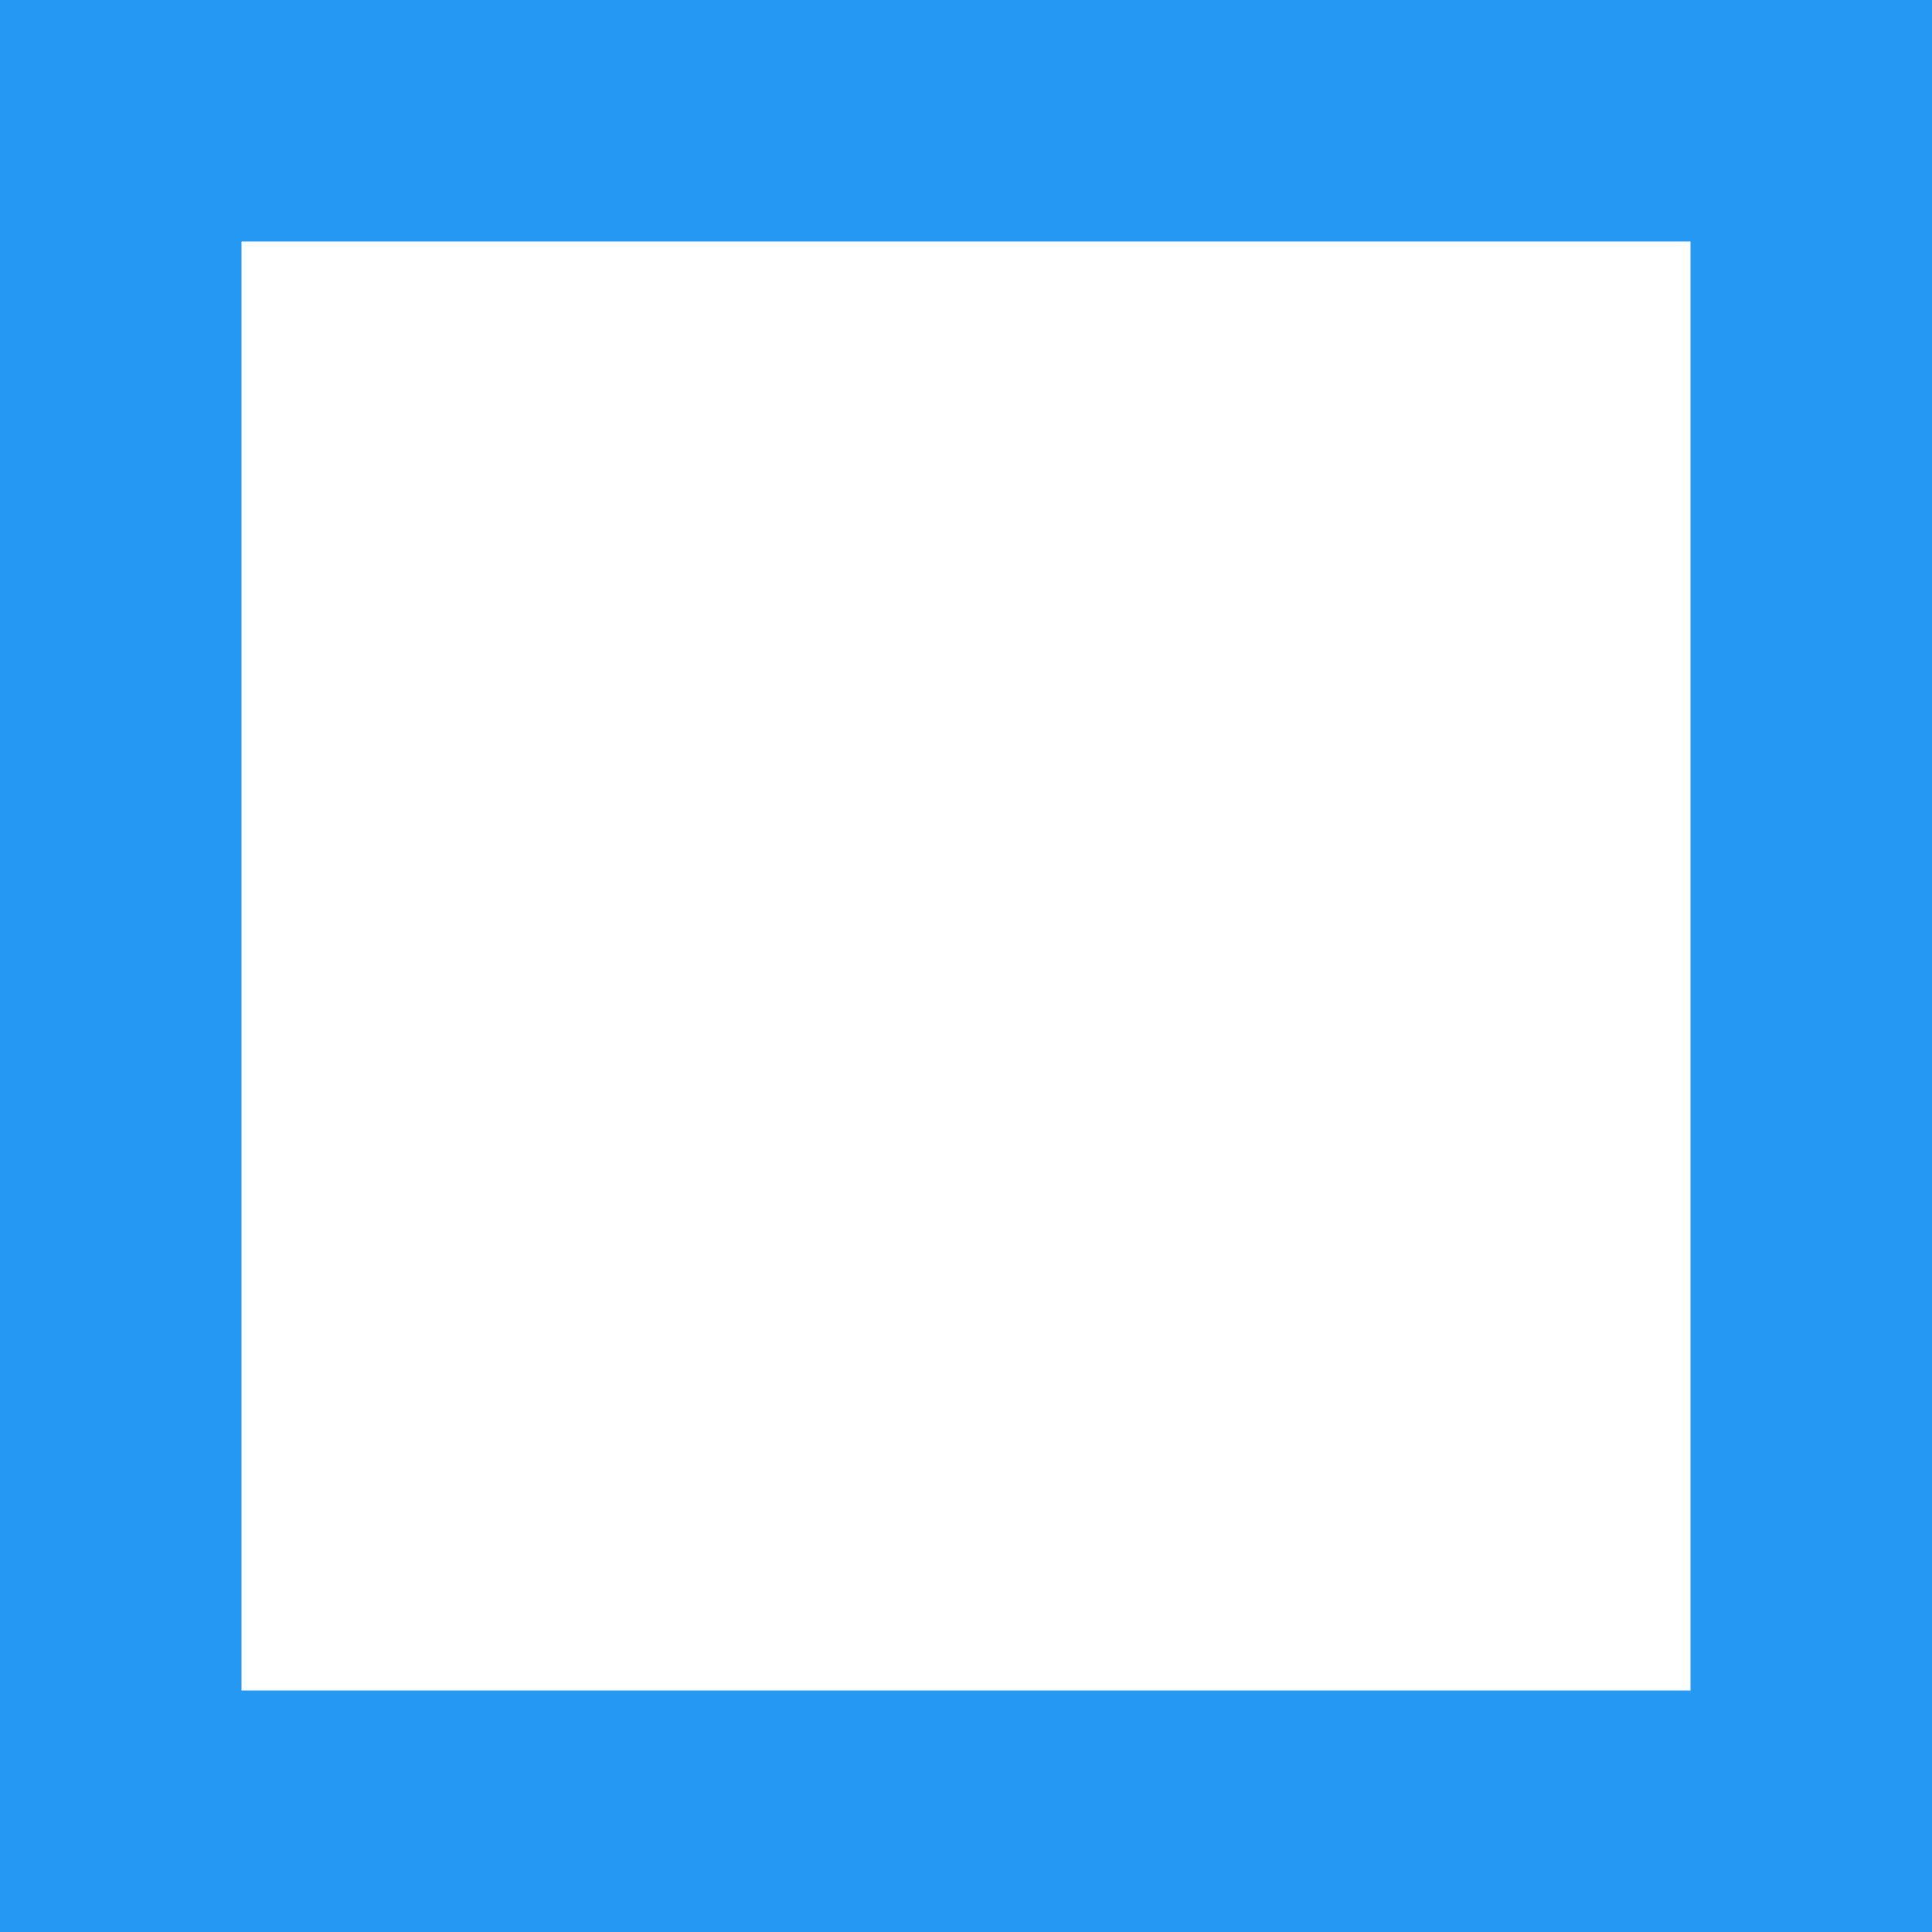
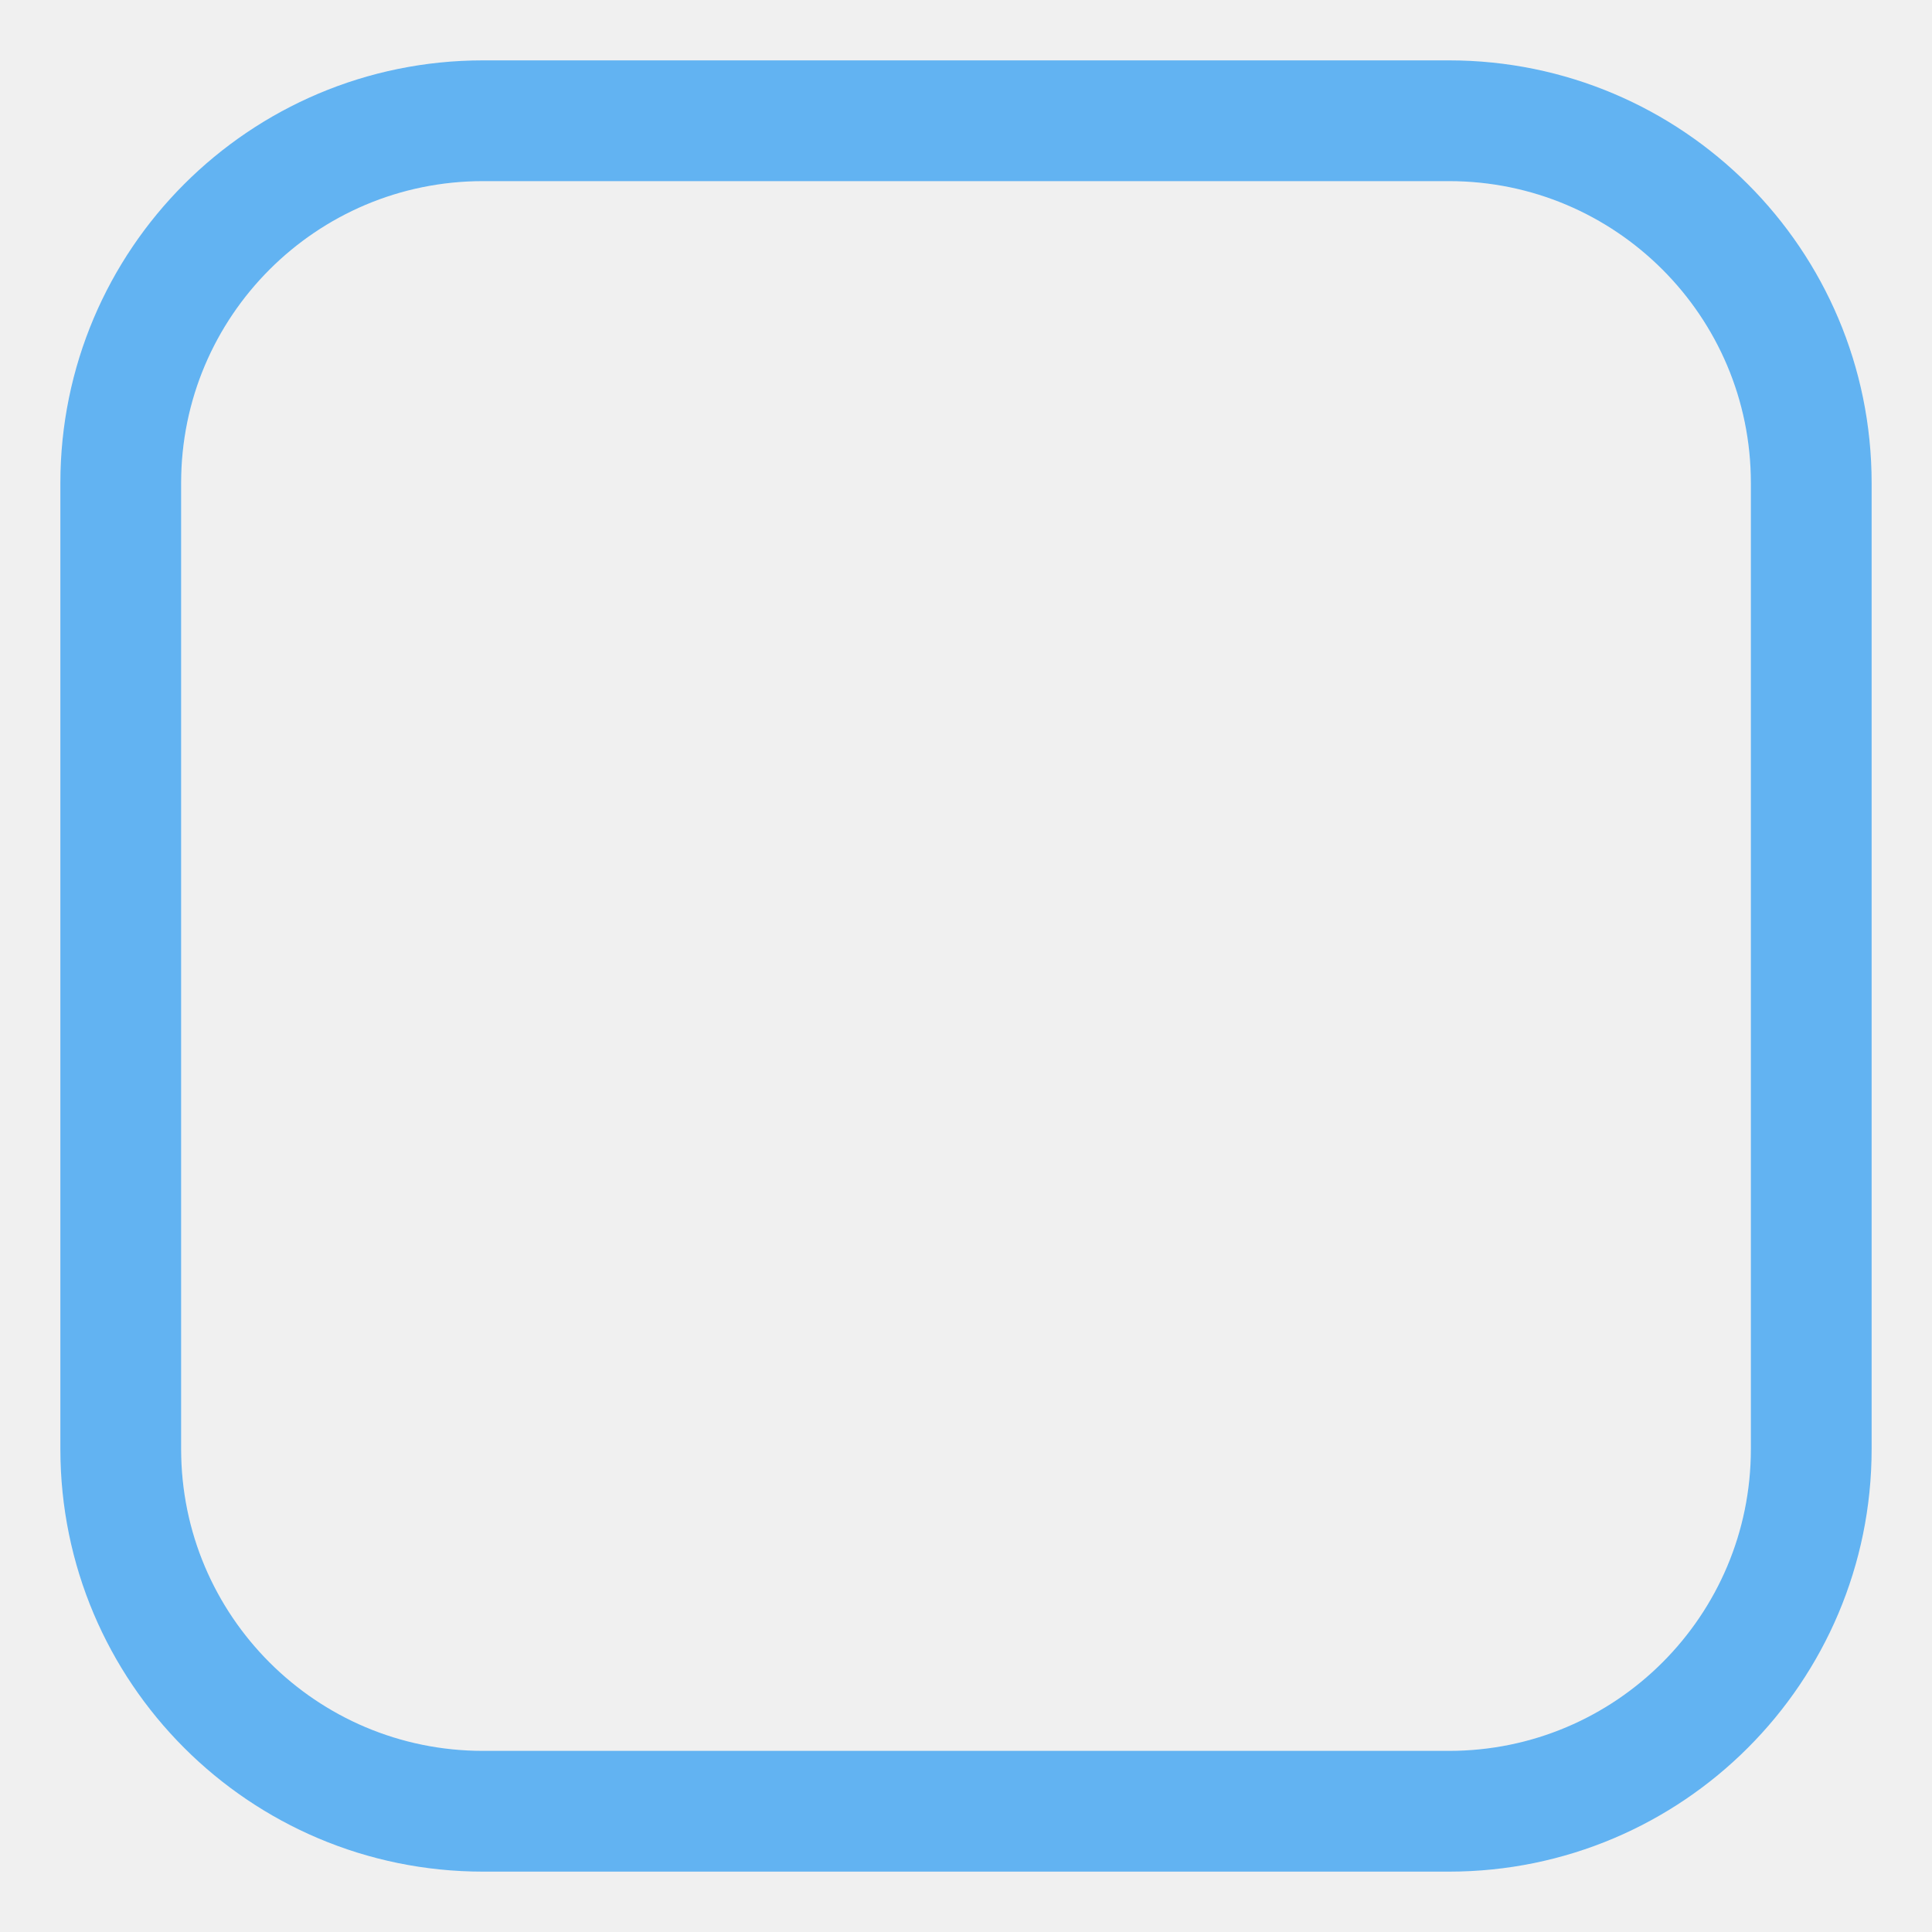
<svg xmlns="http://www.w3.org/2000/svg" width="16" height="16">
-   <rect x="1" y="1" width="14" height="14" fill="#fff" stroke="#2599f2" stroke-width="2px" />
+   <rect x="1" y="1" width="14" height="14" fill="transparent" stroke="rgba(37, 153, 242, 0.7)" stroke-width="1px" rx="3" ry="3" />
</svg>
